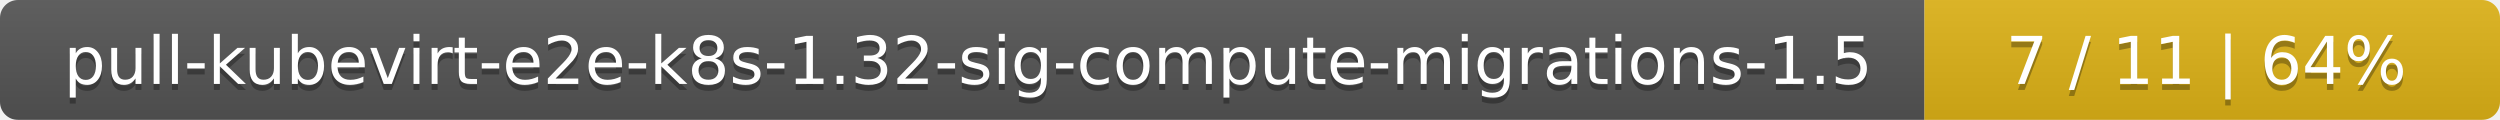
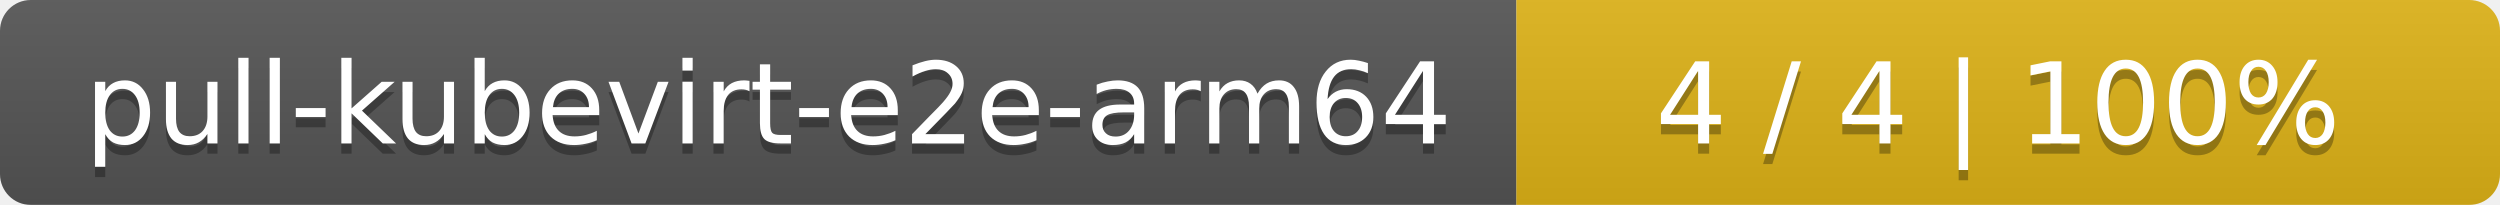
- <svg xmlns="http://www.w3.org/2000/svg" width="417" height="20">
+ <svg xmlns="http://www.w3.org/2000/svg" width="244" height="20">
  <linearGradient id="smooth" x2="0" y2="100%">
    <stop offset="0" stop-color="#bbb" stop-opacity=".1" />
    <stop offset="1" stop-opacity=".1" />
  </linearGradient>
  <mask id="round">
-     <rect width="417" height="20" rx="3" fill="#fff" />
+     <rect width="244" height="20" rx="3" fill="#fff" />
  </mask>
  <g mask="url(#round)">
-     <rect width="321" height="20" fill="#555" />
-     <rect x="321" width="96" height="20" fill="#dfb317" />
-     <rect width="417" height="20" fill="url(#smooth)" />
+     <rect width="148" height="20" fill="#555" />
+     <rect x="148" width="96" height="20" fill="#dfb317" />
+     <rect width="244" height="20" fill="url(#smooth)" />
  </g>
  <g fill="#fff" text-anchor="middle" font-family="DejaVu Sans,Verdana,Geneva,sans-serif" font-size="11">
-     <text x="161.5" y="15" fill="#010101" fill-opacity=".3">pull-kubevirt-e2e-k8s-1.32-sig-compute-migrations-1.5</text>
-     <text x="161.5" y="14">pull-kubevirt-e2e-k8s-1.32-sig-compute-migrations-1.5</text>
-     <text x="368" y="15" fill="#010101" fill-opacity=".3">7 / 11    |    64%</text>
-     <text x="368" y="14">7 / 11    |    64%</text>
+     <text x="75" y="15" fill="#010101" fill-opacity=".3">pull-kubevirt-e2e-arm64</text>
+     <text x="75" y="14">pull-kubevirt-e2e-arm64</text>
+     <text x="195" y="15" fill="#010101" fill-opacity=".3">4 / 4    |    100%</text>
+     <text x="195" y="14">4 / 4    |    100%</text>
  </g>
</svg>
